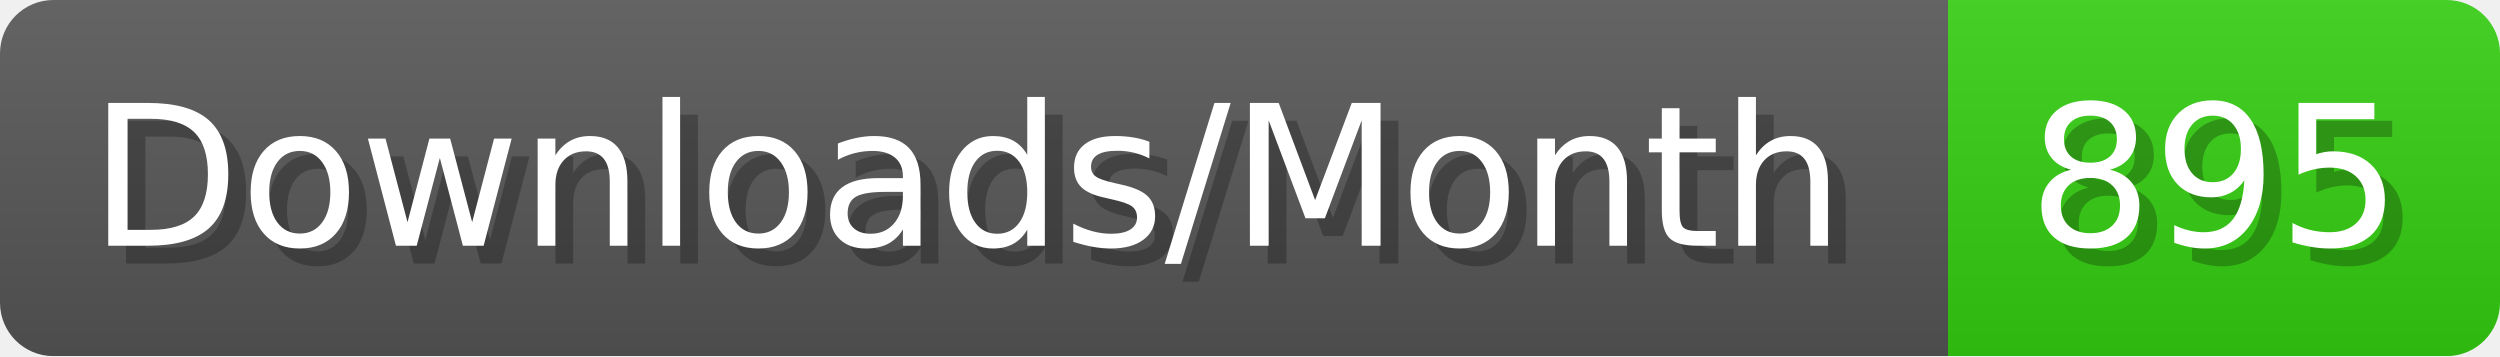
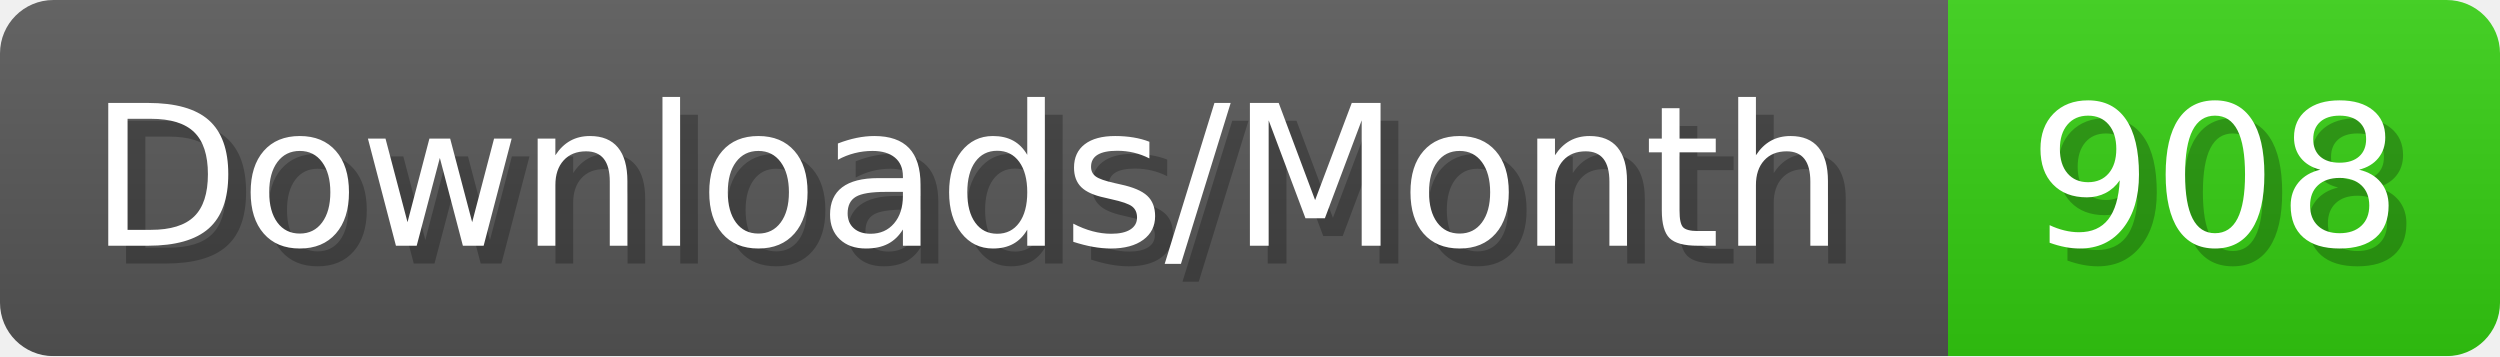
- <svg xmlns="http://www.w3.org/2000/svg" width="140.4" height="20" viewBox="0 0 1404 200" role="img" aria-label="Downloads/Month: 895">
+ <svg xmlns="http://www.w3.org/2000/svg" width="140.4" height="20" viewBox="0 0 1404 200" role="img" aria-label="Downloads/Month: 908">
  <linearGradient id="YlXUI" x2="0" y2="100%">
    <stop offset="0" stop-opacity=".1" stop-color="#EEE" />
    <stop offset="1" stop-opacity=".1" />
  </linearGradient>
  <mask id="JHhop">
    <rect width="1404" height="200" rx="30" fill="#FFF" />
  </mask>
  <g mask="url(#JHhop)">
    <rect width="1094" height="200" fill="#555" />
    <rect width="310" height="200" fill="#3C1" x="1094" />
    <rect width="1404" height="200" fill="url(#YlXUI)" />
  </g>
  <g aria-hidden="true" fill="#fff" text-anchor="start" font-family="Verdana,DejaVu Sans,sans-serif" font-size="110">
    <text x="60" y="148" textLength="994" fill="#000" opacity="0.25">Downloads/Month</text>
    <text x="50" y="138" textLength="994">Downloads/Month</text>
-     <text x="1149" y="148" textLength="210" fill="#000" opacity="0.25">895</text>
-     <text x="1139" y="138" textLength="210">895</text>
+     <text x="1149" y="148" textLength="210" fill="#000" opacity="0.25">908</text>
+     <text x="1139" y="138" textLength="210">908</text>
  </g>
</svg>
